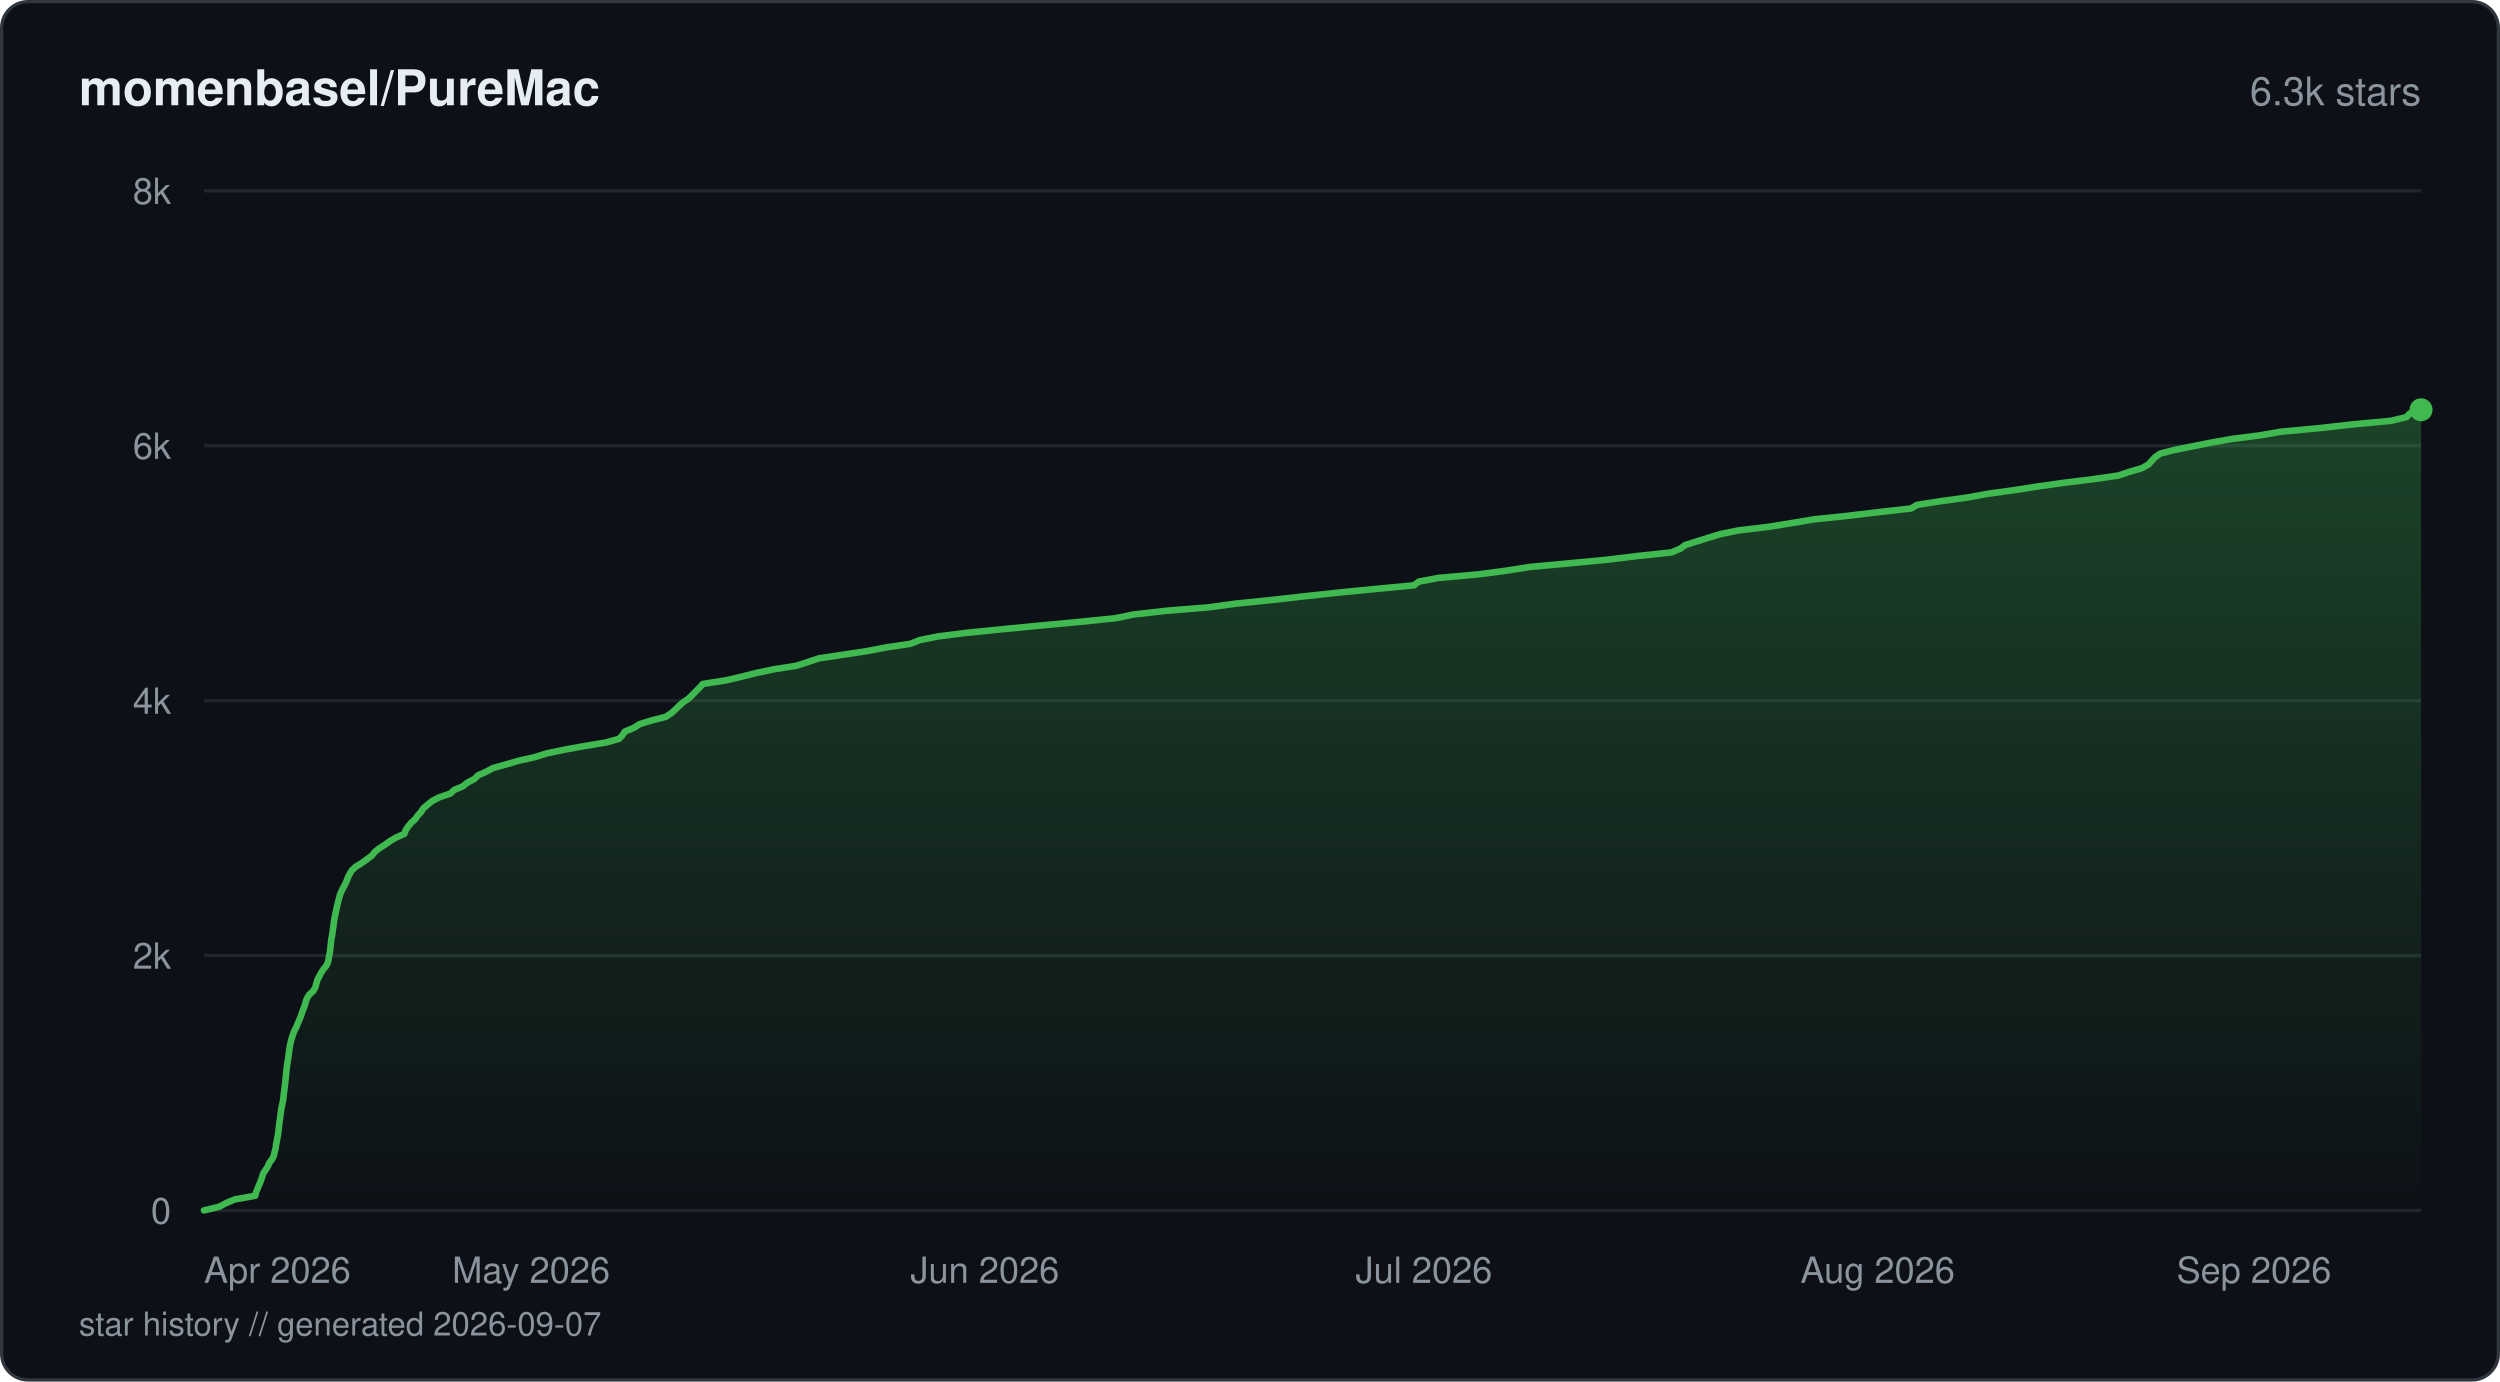
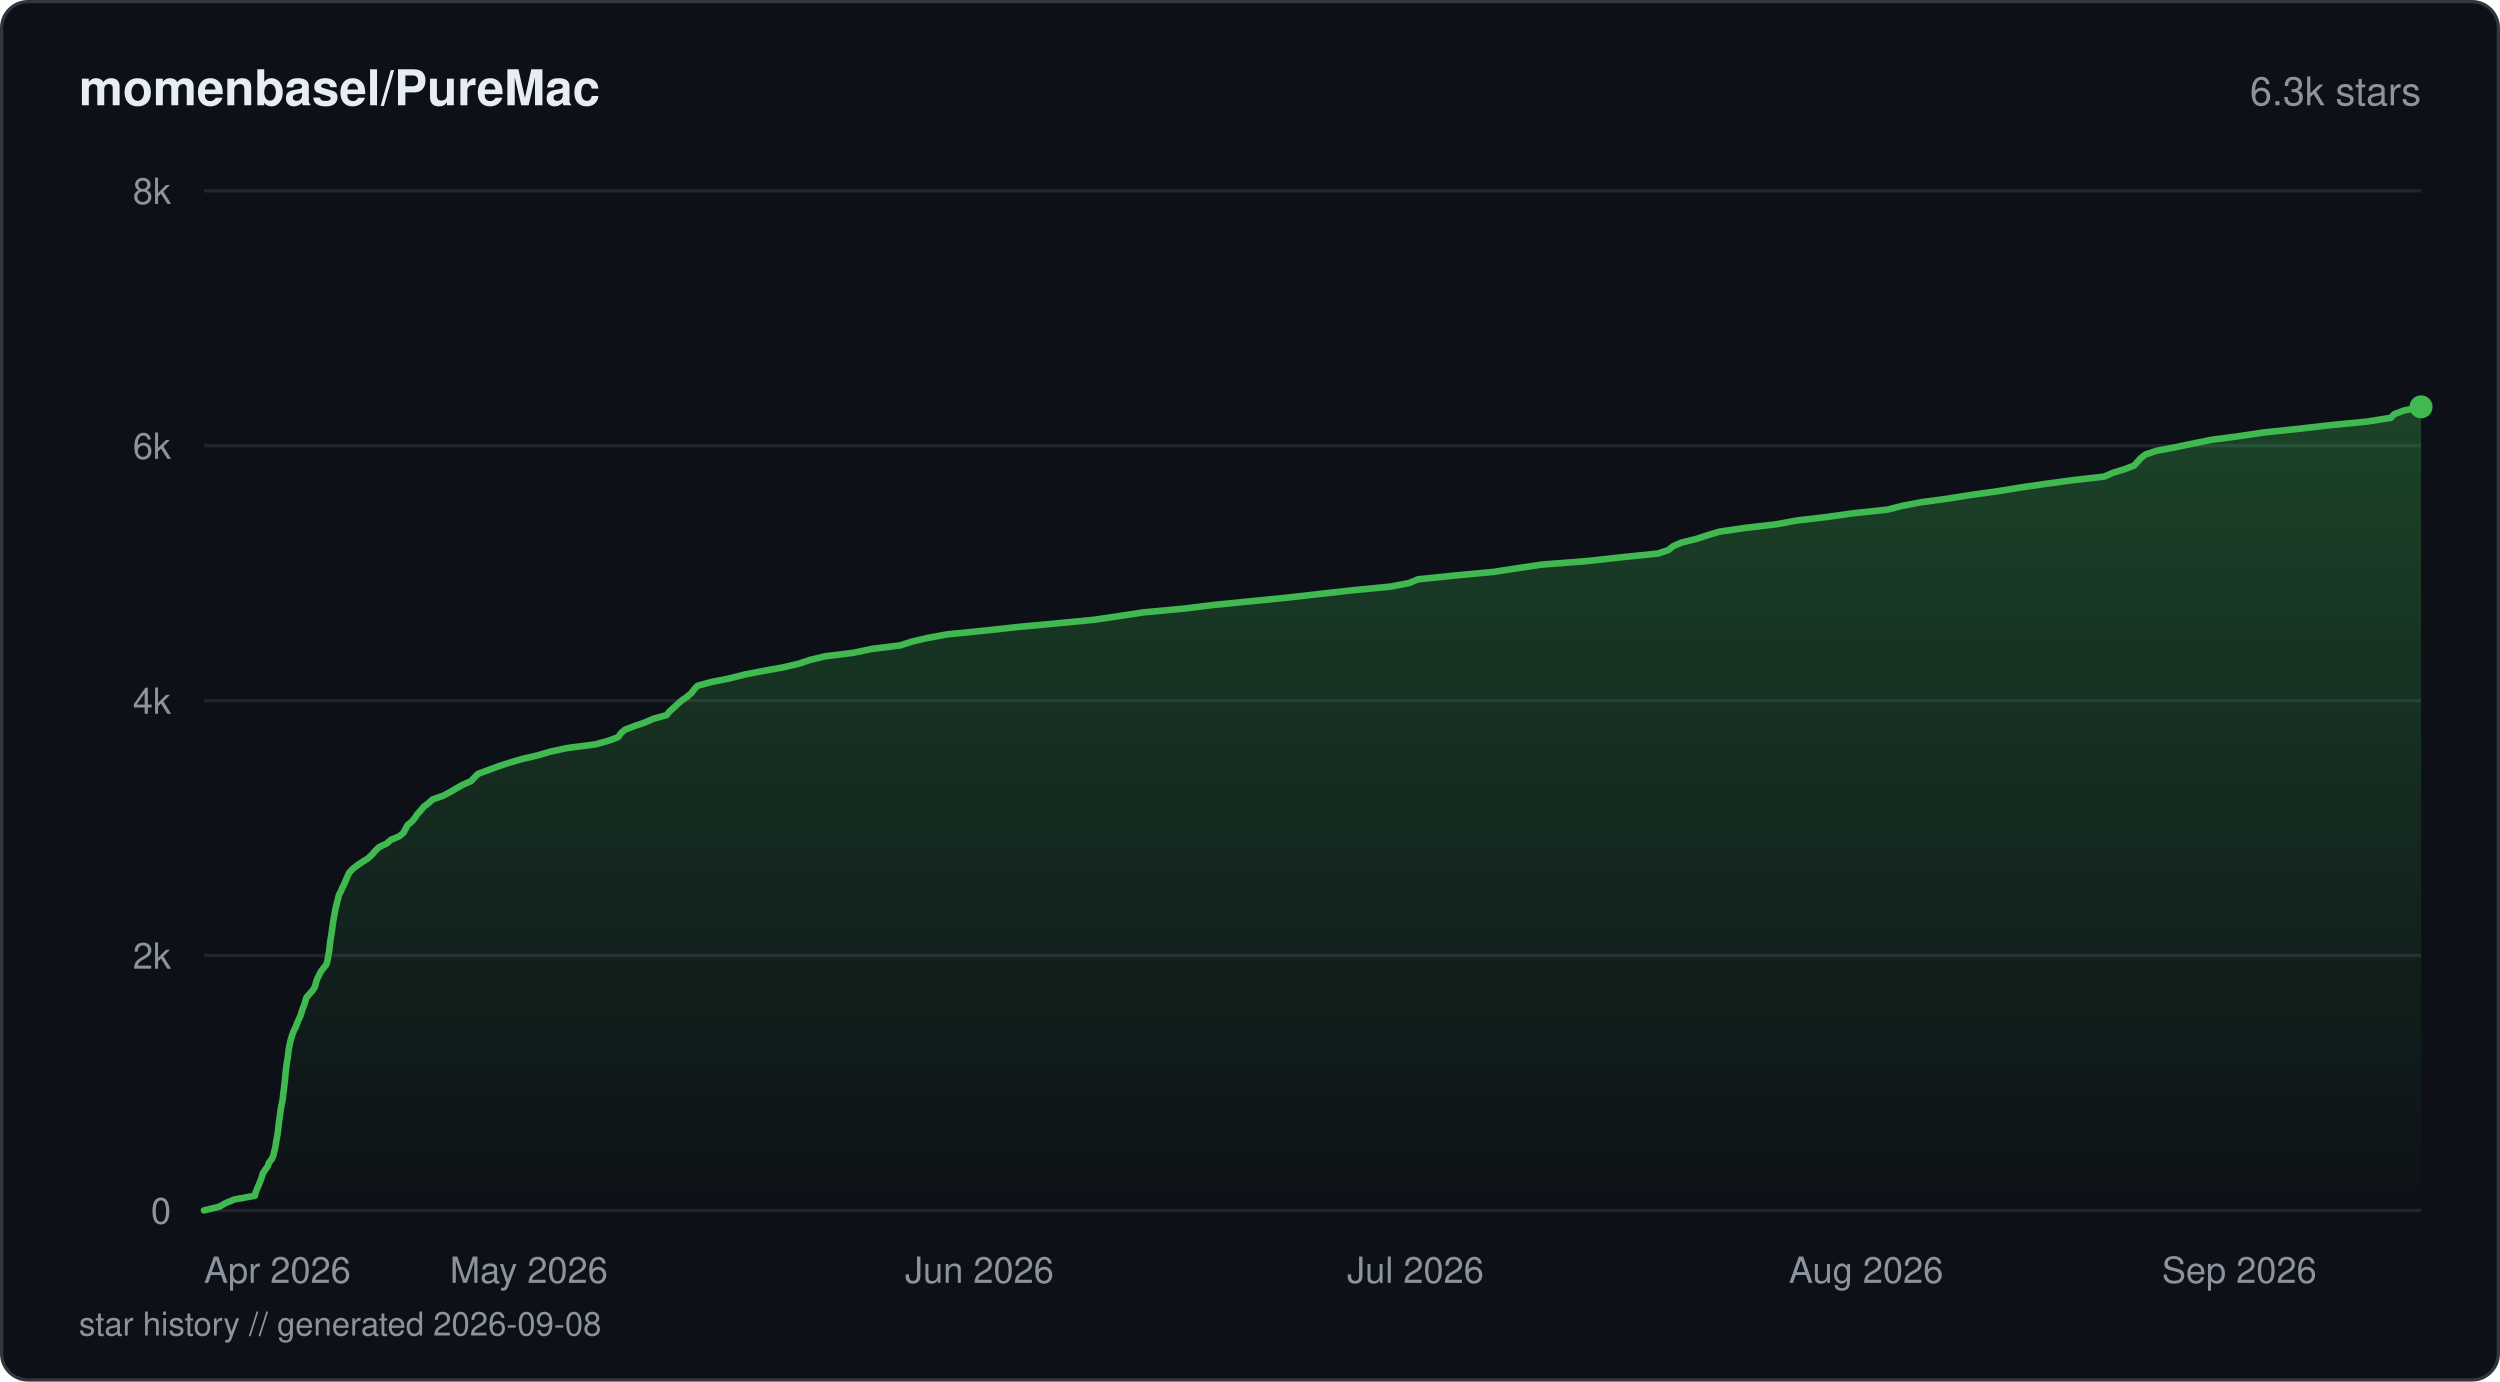
<svg xmlns="http://www.w3.org/2000/svg" viewBox="0 0 760 420" width="760" height="420" fill="none">
  <defs>
    <linearGradient id="fill-starhistorydarksvg" x1="0" y1="0" x2="0" y2="1">
      <stop offset="0%" stop-color="#3fb950" stop-opacity="0.3" />
      <stop offset="100%" stop-color="#3fb950" stop-opacity="0" />
    </linearGradient>
  </defs>
  <rect x="0.5" y="0.5" width="759" height="419" rx="8" fill="#0d1117" stroke="#30363d" stroke-width="1" />
  <text x="24" y="32" fill="#e6edf3" font-family="-apple-system, BlinkMacSystemFont, 'Segoe UI', Helvetica, Arial, sans-serif" font-size="15" font-weight="600">momenbasel/PureMac</text>
  <text x="736" y="32" fill="#8b949e" font-family="-apple-system, BlinkMacSystemFont, 'Segoe UI', Helvetica, Arial, sans-serif" font-size="12" text-anchor="end">6.3k stars</text>
  <line x1="62" y1="368" x2="736" y2="368" stroke="#21262d" stroke-width="1" />
  <text x="52" y="372" fill="#8b949e" font-family="-apple-system, BlinkMacSystemFont, 'Segoe UI', Helvetica, Arial, sans-serif" font-size="11" text-anchor="end">0</text>
  <line x1="62" y1="290.5" x2="736" y2="290.5" stroke="#21262d" stroke-width="1" />
  <text x="52" y="294.5" fill="#8b949e" font-family="-apple-system, BlinkMacSystemFont, 'Segoe UI', Helvetica, Arial, sans-serif" font-size="11" text-anchor="end">2k</text>
  <line x1="62" y1="213" x2="736" y2="213" stroke="#21262d" stroke-width="1" />
  <text x="52" y="217" fill="#8b949e" font-family="-apple-system, BlinkMacSystemFont, 'Segoe UI', Helvetica, Arial, sans-serif" font-size="11" text-anchor="end">4k</text>
  <line x1="62" y1="135.5" x2="736" y2="135.5" stroke="#21262d" stroke-width="1" />
  <text x="52" y="139.5" fill="#8b949e" font-family="-apple-system, BlinkMacSystemFont, 'Segoe UI', Helvetica, Arial, sans-serif" font-size="11" text-anchor="end">6k</text>
  <line x1="62" y1="58" x2="736" y2="58" stroke="#21262d" stroke-width="1" />
  <text x="52" y="62" fill="#8b949e" font-family="-apple-system, BlinkMacSystemFont, 'Segoe UI', Helvetica, Arial, sans-serif" font-size="11" text-anchor="end">8k</text>
-   <path d="M62 367.96 L66.66 366.84 L68.71 365.75 L71.34 364.63 L77.59 363.51 L77.85 362.42 L78.32 361.3 L78.79 360.17 L79.25 359.09 L79.65 357.96 L79.97 356.84 L80.66 355.76 L81.4 354.63 L81.87 353.51 L82.74 352.38 L83.27 351.3 L83.48 350.18 L83.8 349.05 L83.92 347.97 L84.16 346.84 L84.35 345.72 L84.56 344.63 L84.7 343.51 L84.82 342.39 L84.93 341.3 L85.12 340.18 L85.25 339.05 L85.4 337.97 L85.56 336.85 L85.81 335.72 L86.03 334.64 L86.18 333.51 L86.29 332.39 L86.44 331.3 L86.57 330.18 L86.71 329.06 L86.83 327.97 L86.94 326.85 L87.05 325.72 L87.17 324.6 L87.31 323.52 L87.5 322.39 L87.68 321.27 L87.8 320.18 L87.97 319.06 L88.14 317.94 L88.36 316.85 L88.66 315.73 L89.03 314.6 L89.41 313.52 L90.03 312.39 L90.47 311.27 L90.94 310.19 L91.42 309.06 L91.78 307.94 L92.17 306.85 L92.63 305.73 L92.93 304.61 L93.3 303.52 L93.99 302.4 L95.23 301.27 L95.85 300.15 L96.16 299.06 L96.47 297.94 L97.05 296.82 L97.62 295.73 L98.36 294.61 L99.28 293.48 L99.73 292.4 L99.94 291.27 L100.16 290.15 L100.33 289.07 L100.46 287.94 L100.58 286.82 L100.69 285.73 L100.91 284.61 L101.09 283.49 L101.23 282.4 L101.39 281.28 L101.52 280.15 L101.71 279.07 L101.94 277.95 L102.18 276.82 L102.4 275.74 L102.67 274.61 L102.96 273.49 L103.25 272.37 L103.65 271.28 L104.17 270.16 L104.8 269.03 L105.32 267.95 L105.73 266.82 L106.3 265.7 L106.92 264.62 L108.14 263.49 L109.95 262.37 L111.49 261.28 L112.99 260.16 L113.91 259.04 L115.21 257.95 L116.96 256.83 L118.57 255.7 L120.4 254.62 L122.93 253.49 L123.33 252.37 L124.06 251.29 L124.96 250.16 L126.23 249.04 L126.96 247.95 L128 246.83 L128.7 245.71 L130.05 244.58 L131.39 243.5 L133.56 242.37 L136.9 241.25 L138.04 240.16 L140.69 239.04 L142.1 237.92 L144.18 236.83 L145.31 235.71 L147.83 234.58 L149.84 233.5 L153.83 232.38 L157.72 231.25 L162.56 230.17 L166.18 229.04 L171.47 227.92 L177.51 226.83 L184.23 225.71 L188.24 224.59 L189.22 223.5 L189.97 222.38 L192.74 221.25 L194.35 220.17 L197.95 219.05 L202.37 217.92 L204.09 216.8 L205.28 215.71 L206.43 214.59 L207.68 213.47 L209.32 212.38 L210.46 211.26 L211.57 210.13 L212.64 209.05 L213.66 207.92 L220.8 206.8 L225.41 205.72 L229.92 204.59 L235.21 203.47 L242.1 202.38 L245.59 201.26 L248.94 200.14 L256.16 199.05 L263.58 197.93 L269.45 196.8 L276.79 195.72 L279.56 194.59 L285.16 193.47 L293.7 192.39 L304.91 191.26 L316.52 190.14 L328.54 189.01 L339.1 187.93 L344.57 186.81 L354.44 185.68 L367.62 184.6 L375.98 183.47 L387.04 182.35 L396.67 181.26 L406.93 180.14 L418.39 179.02 L429.88 177.93 L431.31 176.81 L437.34 175.68 L449.42 174.6 L457.99 173.48 L465.06 172.35 L476.82 171.27 L488.68 170.14 L497.86 169.02 L508.13 167.93 L510.79 166.81 L512.31 165.69 L515.87 164.56 L519.34 163.48 L523.02 162.35 L528.6 161.23 L537.63 160.15 L544.63 159.02 L551.29 157.9 L561.69 156.81 L571.05 155.69 L581 154.57 L582.8 153.48 L589.92 152.36 L598.2 151.23 L604 150.15 L612.15 149.02 L619.33 147.9 L627 146.82 L636.12 145.69 L643.97 144.57 L647.18 143.48 L651.02 142.36 L653.1 141.23 L654.06 140.15 L655.08 139.03 L656.69 137.9 L661 136.78 L666.47 135.69 L672.05 134.57 L678.39 133.45 L686.94 132.36 L693.36 131.24 L705.46 130.11 L715.02 129.03 L726.95 127.91 L731.59 126.78 L732.54 125.7 L736 124.57 L736 368 L62 368 Z" fill="url(#fill-starhistorydarksvg)" />
-   <path d="M62 367.96 L66.66 366.84 L68.71 365.75 L71.34 364.63 L77.59 363.51 L77.85 362.42 L78.32 361.3 L78.79 360.17 L79.25 359.09 L79.65 357.96 L79.97 356.84 L80.66 355.76 L81.4 354.63 L81.87 353.51 L82.74 352.38 L83.27 351.3 L83.48 350.18 L83.8 349.05 L83.92 347.97 L84.16 346.84 L84.35 345.72 L84.56 344.63 L84.7 343.51 L84.82 342.39 L84.93 341.3 L85.12 340.18 L85.25 339.05 L85.4 337.97 L85.56 336.85 L85.81 335.72 L86.03 334.64 L86.18 333.51 L86.29 332.39 L86.44 331.3 L86.57 330.18 L86.71 329.06 L86.83 327.97 L86.94 326.85 L87.05 325.72 L87.17 324.6 L87.31 323.52 L87.5 322.39 L87.68 321.27 L87.8 320.18 L87.97 319.06 L88.14 317.94 L88.36 316.85 L88.66 315.73 L89.03 314.6 L89.41 313.52 L90.03 312.39 L90.47 311.27 L90.94 310.19 L91.42 309.06 L91.78 307.94 L92.17 306.85 L92.63 305.73 L92.93 304.61 L93.3 303.52 L93.99 302.4 L95.23 301.27 L95.85 300.15 L96.16 299.06 L96.47 297.94 L97.05 296.82 L97.62 295.73 L98.36 294.61 L99.28 293.48 L99.73 292.4 L99.94 291.27 L100.16 290.15 L100.33 289.07 L100.46 287.94 L100.58 286.82 L100.69 285.73 L100.91 284.61 L101.09 283.49 L101.23 282.4 L101.39 281.28 L101.52 280.15 L101.71 279.07 L101.94 277.95 L102.18 276.82 L102.4 275.74 L102.67 274.61 L102.96 273.49 L103.25 272.37 L103.65 271.28 L104.17 270.16 L104.8 269.03 L105.32 267.95 L105.73 266.82 L106.3 265.7 L106.92 264.62 L108.14 263.49 L109.95 262.37 L111.49 261.28 L112.99 260.16 L113.91 259.04 L115.21 257.95 L116.96 256.83 L118.57 255.7 L120.4 254.62 L122.93 253.49 L123.33 252.37 L124.06 251.29 L124.96 250.16 L126.23 249.04 L126.96 247.95 L128 246.83 L128.7 245.71 L130.05 244.58 L131.39 243.5 L133.56 242.37 L136.9 241.25 L138.04 240.16 L140.69 239.04 L142.1 237.92 L144.18 236.83 L145.31 235.71 L147.83 234.58 L149.84 233.5 L153.83 232.38 L157.72 231.25 L162.56 230.17 L166.18 229.04 L171.47 227.92 L177.51 226.83 L184.23 225.71 L188.24 224.59 L189.22 223.5 L189.97 222.38 L192.74 221.25 L194.35 220.17 L197.95 219.05 L202.37 217.92 L204.09 216.8 L205.28 215.71 L206.43 214.59 L207.68 213.47 L209.32 212.38 L210.46 211.26 L211.57 210.13 L212.64 209.05 L213.66 207.92 L220.8 206.8 L225.41 205.72 L229.92 204.59 L235.21 203.47 L242.1 202.38 L245.59 201.26 L248.94 200.14 L256.16 199.05 L263.58 197.93 L269.45 196.8 L276.79 195.72 L279.56 194.59 L285.16 193.47 L293.7 192.39 L304.91 191.26 L316.52 190.14 L328.54 189.01 L339.1 187.93 L344.57 186.81 L354.44 185.68 L367.62 184.6 L375.98 183.47 L387.04 182.35 L396.67 181.26 L406.93 180.14 L418.39 179.02 L429.88 177.93 L431.31 176.81 L437.34 175.68 L449.42 174.6 L457.99 173.48 L465.06 172.35 L476.82 171.27 L488.68 170.14 L497.86 169.02 L508.13 167.93 L510.79 166.81 L512.31 165.69 L515.87 164.56 L519.34 163.48 L523.02 162.35 L528.6 161.23 L537.63 160.15 L544.63 159.02 L551.29 157.9 L561.69 156.81 L571.05 155.69 L581 154.57 L582.8 153.48 L589.92 152.36 L598.2 151.23 L604 150.15 L612.15 149.02 L619.33 147.9 L627 146.82 L636.12 145.69 L643.97 144.57 L647.18 143.48 L651.02 142.36 L653.1 141.23 L654.06 140.15 L655.08 139.03 L656.69 137.9 L661 136.78 L666.47 135.69 L672.05 134.57 L678.39 133.45 L686.94 132.36 L693.36 131.24 L705.46 130.11 L715.02 129.03 L726.95 127.91 L731.59 126.78 L732.54 125.7 L736 124.57" stroke="#3fb950" stroke-width="2" stroke-linejoin="round" stroke-linecap="round" fill="none" />
-   <circle cx="736" cy="124.57" r="3.5" fill="#3fb950" />
+   <path d="M62 367.96 L66.63 366.84 L68.67 365.71 L71.27 364.63 L77.48 363.51 L77.75 362.38 L78.22 361.26 L78.68 360.17 L79.13 359.05 L79.55 357.93 L79.86 356.8 L80.56 355.68 L81.38 354.59 L81.75 353.47 L82.62 352.35 L83.13 351.22 L83.35 350.1 L83.65 349.01 L83.83 347.89 L84.01 346.77 L84.21 345.64 L84.42 344.56 L84.55 343.43 L84.68 342.31 L84.79 341.19 L84.97 340.06 L85.12 338.98 L85.25 337.85 L85.44 336.73 L85.66 335.61 L85.89 334.48 L86.03 333.4 L86.13 332.27 L86.31 331.15 L86.42 330.03 L86.56 328.94 L86.67 327.82 L86.77 326.69 L86.88 325.57 L87.01 324.45 L87.15 323.36 L87.36 322.24 L87.52 321.11 L87.65 319.99 L87.8 318.87 L88.01 317.78 L88.24 316.66 L88.56 315.53 L88.9 314.41 L89.33 313.32 L89.91 312.2 L90.33 311.08 L90.8 309.95 L91.33 308.83 L91.67 307.74 L92.02 306.62 L92.48 305.5 L92.81 304.37 L93.15 303.25 L94.1 302.16 L95.1 301.04 L95.79 299.92 L96.02 298.79 L96.37 297.71 L96.93 296.58 L97.48 295.46 L98.31 294.34 L99.21 293.21 L99.52 292.13 L99.73 291 L99.92 289.88 L100.1 288.76 L100.23 287.63 L100.34 286.55 L100.51 285.42 L100.7 284.3 L100.87 283.18 L101.02 282.09 L101.18 280.97 L101.34 279.84 L101.55 278.72 L101.74 277.6 L101.95 276.51 L102.19 275.39 L102.48 274.26 L102.78 273.14 L103.04 272.02 L103.65 270.93 L104.09 269.81 L104.7 268.68 L105.15 267.56 L105.61 266.48 L106.13 265.35 L107.13 264.23 L108.57 263.1 L110.2 261.98 L111.94 260.9 L113.12 259.77 L114.07 258.65 L115.23 257.52 L117.6 256.4 L118.81 255.32 L121.47 254.19 L122.73 253.07 L123.3 251.94 L123.85 250.86 L125.21 249.74 L126.15 248.61 L126.9 247.49 L127.92 246.36 L128.77 245.28 L130.31 244.15 L131.49 243.03 L134.71 241.91 L136.86 240.78 L138.65 239.7 L140.66 238.58 L143.19 237.45 L144.25 236.33 L145.34 235.24 L148.42 234.12 L151.38 233 L154.85 231.87 L158.63 230.75 L163.37 229.66 L167.14 228.54 L172.26 227.42 L180.97 226.29 L185.01 225.17 L187.93 224.08 L188.71 222.96 L189.94 221.84 L192.91 220.71 L196.06 219.63 L198.67 218.5 L202.69 217.38 L203.55 216.26 L204.83 215.13 L205.98 214.05 L207.26 212.92 L208.89 211.8 L210.2 210.68 L211.03 209.55 L212.07 208.47 L216.21 207.34 L221.83 206.22 L226.17 205.1 L231.75 204.01 L238.02 202.89 L242.85 201.76 L246.17 200.64 L250.76 199.52 L259.58 198.43 L264.77 197.31 L273.75 196.18 L277.17 195.06 L281.94 193.94 L287.9 192.85 L299.08 191.73 L309.44 190.6 L321.49 189.48 L332.78 188.39 L340.29 187.27 L347.71 186.15 L359.87 185.02 L368.98 183.9 L379.93 182.81 L391.27 181.69 L401.06 180.57 L411.2 179.44 L422.73 178.32 L428.4 177.23 L431.08 176.11 L441.9 174.99 L453.97 173.86 L461.03 172.78 L468.54 171.65 L482.84 170.53 L492.84 169.41 L504 168.28 L507.22 167.2 L508.58 166.07 L511.12 164.95 L515.7 163.83 L519.12 162.7 L522.73 161.62 L530.44 160.49 L540.1 159.37 L546.05 158.25 L555.4 157.16 L563.29 156.04 L573.86 154.91 L578.21 153.79 L584.05 152.67 L592.14 151.58 L599.18 150.46 L607.26 149.33 L614.12 148.21 L621.83 147.09 L629.88 146 L639.67 144.88 L642.29 143.75 L645.87 142.63 L648.77 141.54 L649.77 140.42 L650.78 139.3 L652.2 138.17 L655.55 137.05 L661.3 135.96 L666.65 134.84 L672.14 133.72 L680.65 132.59 L688.13 131.47 L698.47 130.39 L708.28 129.26 L719.73 128.14 L726.8 127.01 L727.81 125.93 L730.73 124.81 L736 123.68 L736 368 L62 368 Z" fill="url(#fill-starhistorydarksvg)" />
+   <path d="M62 367.96 L66.63 366.84 L68.67 365.71 L71.27 364.63 L77.48 363.51 L77.75 362.38 L78.22 361.26 L78.68 360.17 L79.13 359.05 L79.55 357.93 L79.86 356.8 L80.56 355.68 L81.38 354.59 L81.75 353.47 L82.62 352.35 L83.13 351.22 L83.35 350.1 L83.65 349.01 L83.83 347.89 L84.01 346.77 L84.21 345.64 L84.42 344.56 L84.55 343.43 L84.68 342.31 L84.79 341.19 L84.97 340.06 L85.12 338.98 L85.25 337.85 L85.44 336.73 L85.66 335.61 L85.89 334.48 L86.03 333.4 L86.13 332.27 L86.31 331.15 L86.42 330.03 L86.56 328.94 L86.67 327.82 L86.77 326.69 L86.88 325.57 L87.01 324.45 L87.15 323.36 L87.36 322.24 L87.52 321.11 L87.65 319.99 L87.8 318.87 L88.01 317.78 L88.24 316.66 L88.56 315.53 L88.9 314.41 L89.33 313.32 L89.91 312.2 L90.33 311.08 L90.8 309.95 L91.33 308.83 L91.67 307.74 L92.02 306.62 L92.48 305.5 L92.81 304.37 L93.15 303.25 L94.1 302.16 L95.1 301.04 L95.79 299.92 L96.02 298.79 L96.37 297.71 L96.93 296.58 L97.48 295.46 L98.31 294.34 L99.21 293.21 L99.52 292.13 L99.73 291 L99.92 289.88 L100.1 288.76 L100.23 287.63 L100.34 286.55 L100.51 285.42 L100.7 284.3 L100.87 283.18 L101.02 282.09 L101.18 280.97 L101.34 279.84 L101.55 278.72 L101.74 277.6 L101.95 276.51 L102.19 275.39 L102.48 274.26 L102.78 273.14 L103.04 272.02 L103.65 270.93 L104.09 269.81 L104.7 268.68 L105.15 267.56 L105.61 266.48 L106.13 265.35 L107.13 264.23 L108.57 263.1 L110.2 261.98 L111.94 260.9 L113.12 259.77 L114.07 258.65 L115.23 257.52 L117.6 256.4 L118.81 255.32 L121.47 254.19 L122.73 253.07 L123.3 251.94 L123.85 250.86 L125.21 249.74 L126.15 248.61 L126.9 247.49 L127.92 246.36 L128.77 245.28 L130.31 244.15 L131.49 243.03 L134.71 241.91 L136.86 240.78 L138.65 239.7 L140.66 238.58 L143.19 237.45 L144.25 236.33 L145.34 235.24 L148.42 234.12 L151.38 233 L154.85 231.87 L158.63 230.75 L163.37 229.66 L167.14 228.54 L172.26 227.42 L180.97 226.29 L185.01 225.17 L187.93 224.08 L188.71 222.96 L189.94 221.84 L192.91 220.71 L196.06 219.63 L198.67 218.5 L202.69 217.38 L203.55 216.26 L204.83 215.13 L205.98 214.05 L207.26 212.92 L208.89 211.8 L210.2 210.68 L211.03 209.55 L212.07 208.47 L216.21 207.34 L221.83 206.22 L226.17 205.1 L231.75 204.01 L238.02 202.89 L242.85 201.76 L246.17 200.64 L250.76 199.52 L259.58 198.43 L264.77 197.31 L273.75 196.18 L277.17 195.06 L281.94 193.94 L287.9 192.85 L299.08 191.73 L309.44 190.6 L321.49 189.48 L332.78 188.39 L340.29 187.27 L347.71 186.15 L359.87 185.02 L368.98 183.9 L379.93 182.81 L391.27 181.69 L401.06 180.57 L411.2 179.44 L422.73 178.32 L428.4 177.23 L431.08 176.11 L441.9 174.99 L453.97 173.86 L461.03 172.78 L468.54 171.65 L482.84 170.53 L492.84 169.41 L504 168.28 L507.22 167.2 L508.58 166.07 L511.12 164.95 L515.7 163.83 L519.12 162.7 L522.73 161.62 L530.44 160.49 L540.1 159.37 L546.05 158.25 L555.4 157.16 L563.29 156.04 L573.86 154.91 L578.21 153.79 L584.05 152.67 L592.14 151.58 L599.18 150.46 L607.26 149.33 L614.12 148.21 L621.83 147.09 L629.88 146 L639.67 144.88 L642.29 143.75 L645.87 142.63 L648.77 141.54 L649.77 140.42 L650.78 139.3 L652.2 138.17 L655.55 137.05 L661.3 135.96 L666.65 134.84 L672.14 133.72 L680.65 132.59 L688.13 131.47 L698.47 130.39 L708.28 129.26 L719.73 128.14 L726.8 127.01 L727.81 125.93 L730.73 124.81 L736 123.68" stroke="#3fb950" stroke-width="2" stroke-linejoin="round" stroke-linecap="round" fill="none" />
+   <circle cx="736" cy="123.68" r="3.5" fill="#3fb950" />
  <text x="62" y="390" fill="#8b949e" font-family="-apple-system, BlinkMacSystemFont, 'Segoe UI', Helvetica, Arial, sans-serif" font-size="11" text-anchor="start">Apr 2026</text>
-   <text x="161.46" y="390" fill="#8b949e" font-family="-apple-system, BlinkMacSystemFont, 'Segoe UI', Helvetica, Arial, sans-serif" font-size="11" text-anchor="middle">May 2026</text>
-   <text x="299.39" y="390" fill="#8b949e" font-family="-apple-system, BlinkMacSystemFont, 'Segoe UI', Helvetica, Arial, sans-serif" font-size="11" text-anchor="middle">Jun 2026</text>
-   <text x="432.87" y="390" fill="#8b949e" font-family="-apple-system, BlinkMacSystemFont, 'Segoe UI', Helvetica, Arial, sans-serif" font-size="11" text-anchor="middle">Jul 2026</text>
-   <text x="570.8" y="390" fill="#8b949e" font-family="-apple-system, BlinkMacSystemFont, 'Segoe UI', Helvetica, Arial, sans-serif" font-size="11" text-anchor="middle">Aug 2026</text>
-   <text x="708.73" y="390" fill="#8b949e" font-family="-apple-system, BlinkMacSystemFont, 'Segoe UI', Helvetica, Arial, sans-serif" font-size="11" text-anchor="end">Sep 2026</text>
-   <text x="24" y="406" fill="#8b949e" font-family="-apple-system, BlinkMacSystemFont, 'Segoe UI', Helvetica, Arial, sans-serif" font-size="10">star history // generated 2026-09-07</text>
+   <text x="160.77" y="390" fill="#8b949e" font-family="-apple-system, BlinkMacSystemFont, 'Segoe UI', Helvetica, Arial, sans-serif" font-size="11" text-anchor="middle">May 2026</text>
+   <text x="297.74" y="390" fill="#8b949e" font-family="-apple-system, BlinkMacSystemFont, 'Segoe UI', Helvetica, Arial, sans-serif" font-size="11" text-anchor="middle">Jun 2026</text>
+   <text x="430.3" y="390" fill="#8b949e" font-family="-apple-system, BlinkMacSystemFont, 'Segoe UI', Helvetica, Arial, sans-serif" font-size="11" text-anchor="middle">Jul 2026</text>
+   <text x="567.28" y="390" fill="#8b949e" font-family="-apple-system, BlinkMacSystemFont, 'Segoe UI', Helvetica, Arial, sans-serif" font-size="11" text-anchor="middle">Aug 2026</text>
+   <text x="704.26" y="390" fill="#8b949e" font-family="-apple-system, BlinkMacSystemFont, 'Segoe UI', Helvetica, Arial, sans-serif" font-size="11" text-anchor="end">Sep 2026</text>
+   <text x="24" y="406" fill="#8b949e" font-family="-apple-system, BlinkMacSystemFont, 'Segoe UI', Helvetica, Arial, sans-serif" font-size="10">star history // generated 2026-09-08</text>
</svg>
